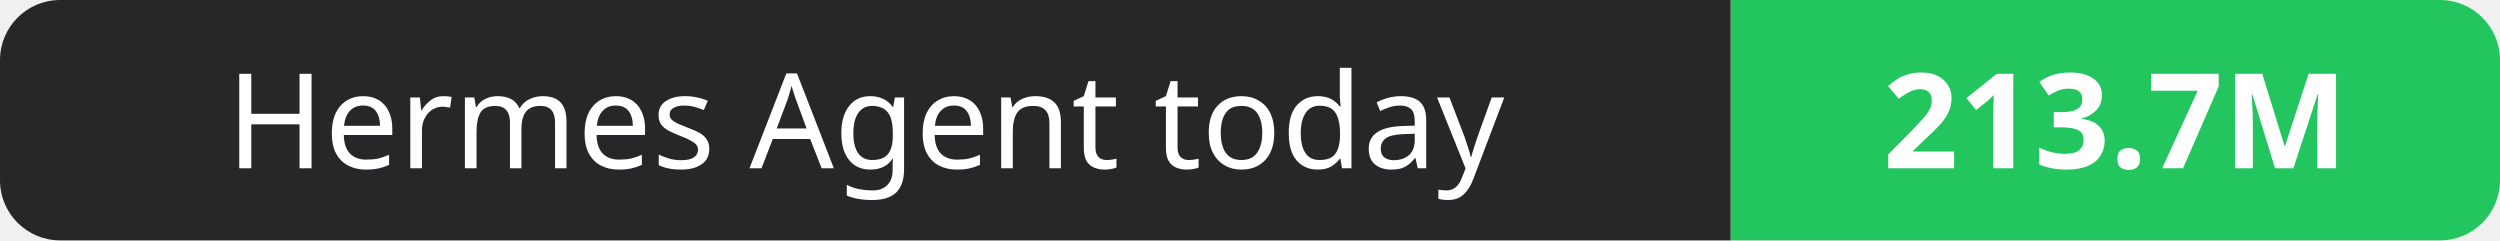
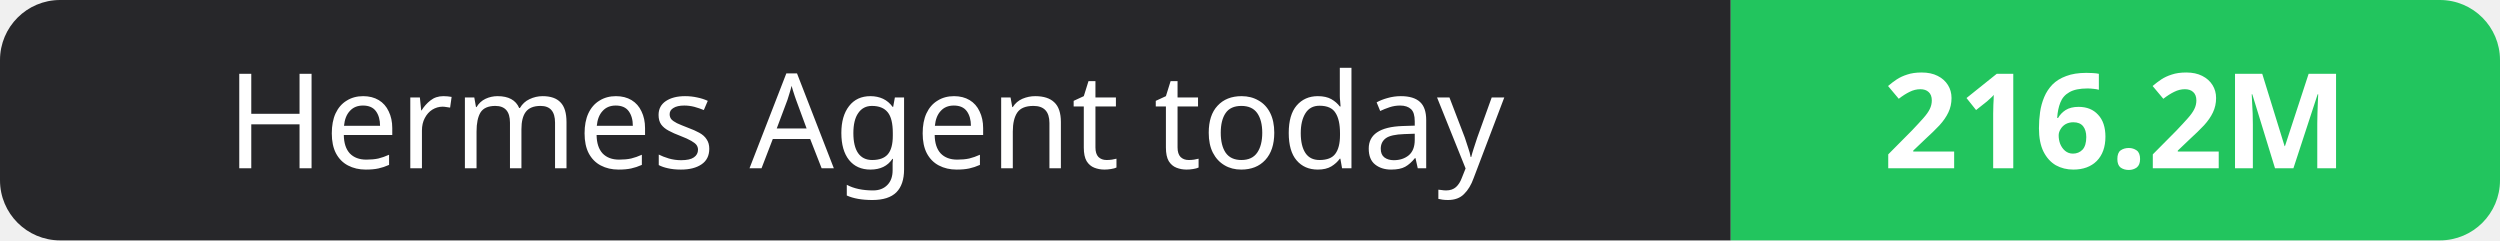
- <svg xmlns="http://www.w3.org/2000/svg" width="208" height="20" role="img" aria-label="Hermes Agent today: 213.7M">
+ <svg xmlns="http://www.w3.org/2000/svg" width="208" height="20" role="img" aria-label="Hermes Agent today: 216.2M">
  <clipPath id="r">
    <rect width="208" height="20" rx="5" fill="#fff" />
  </clipPath>
  <g clip-path="url(#r)">
    <rect width="144" height="20" fill="#27272a" />
    <rect x="144" width="64" height="20" fill="#22c55e" />
  </g>
  <g fill="#fff" text-anchor="middle" font-family="Verdana,Geneva,sans-serif" font-size="11">
    <text x="72.0" y="14">Hermes Agent today</text>
-     <text x="176.0" y="14" font-weight="700">213.7M</text>
+     <text x="176.0" y="14" font-weight="700">216.2M</text>
  </g>
</svg>
